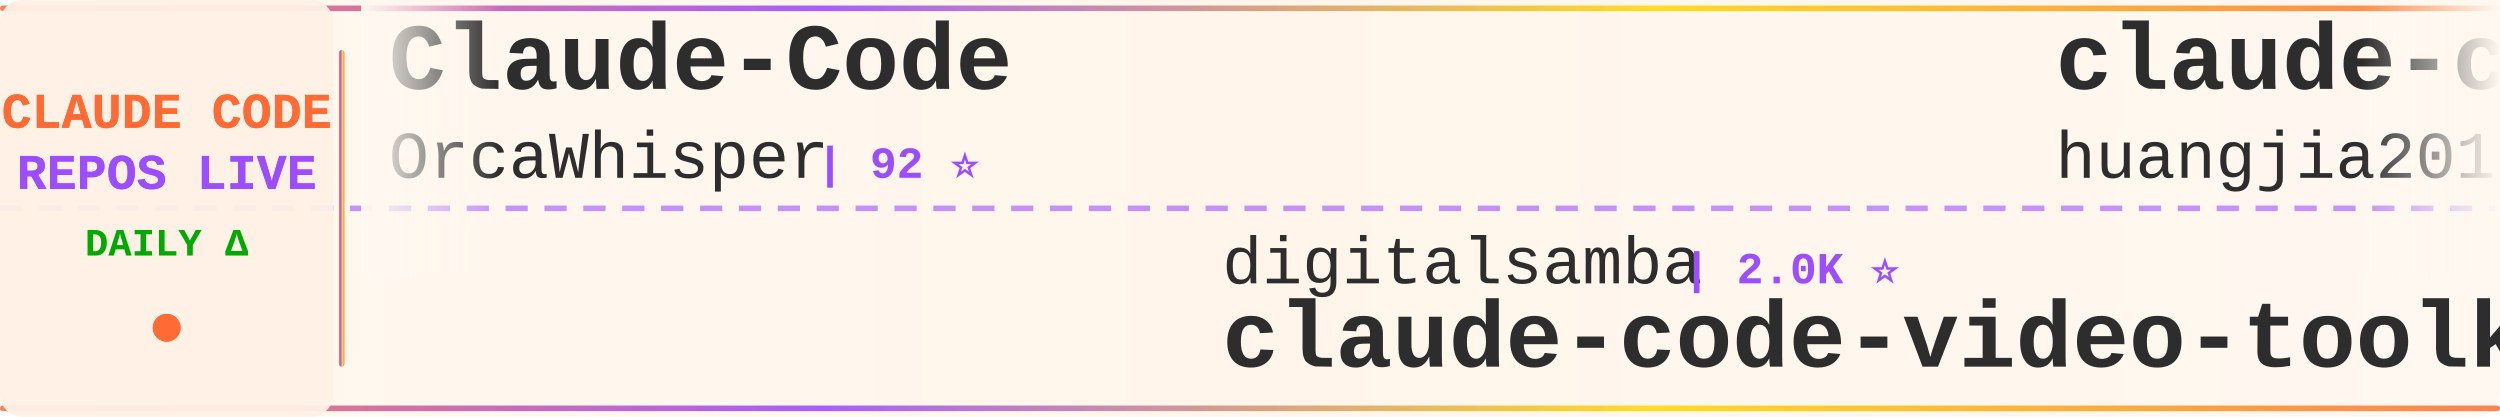
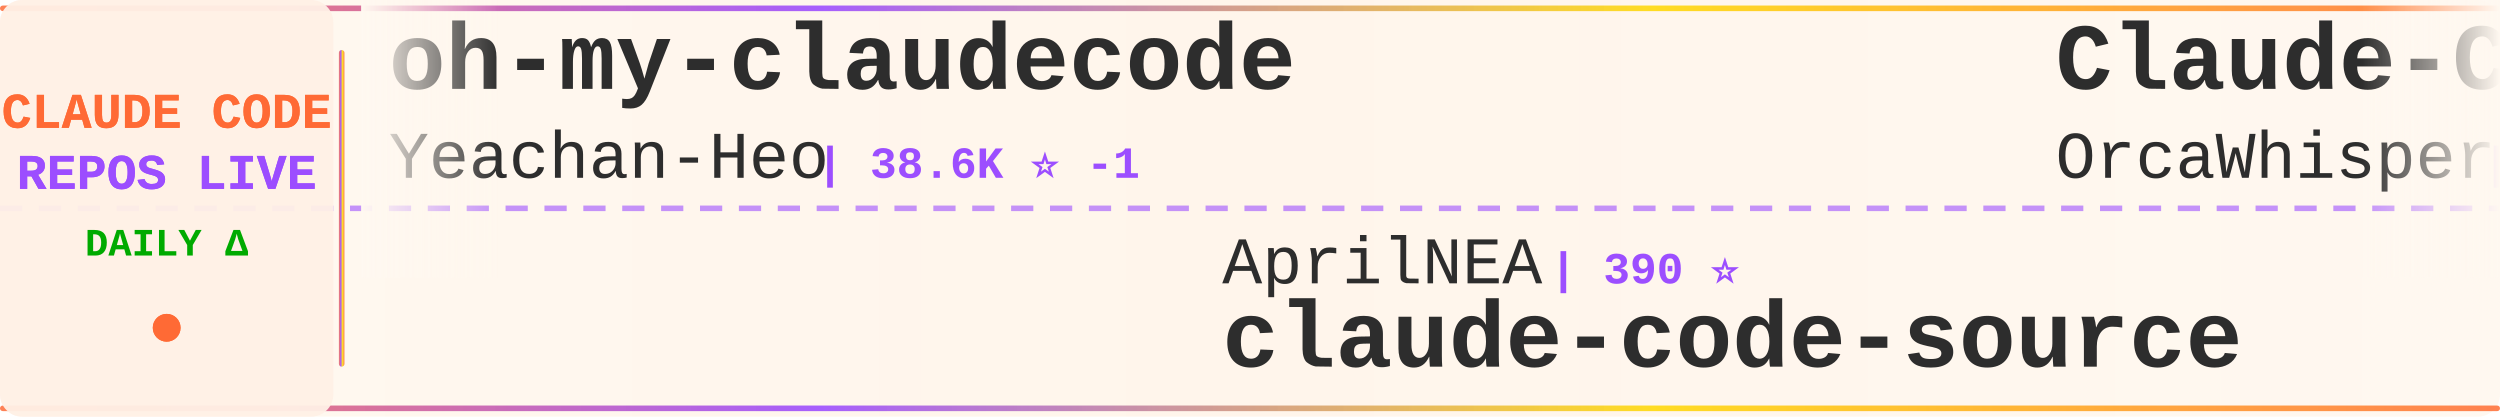
<svg xmlns="http://www.w3.org/2000/svg" width="900" height="150">
  <defs>
    <linearGradient id="tickerBg" x1="0%" y1="0%" x2="100%" y2="0%">
      <stop offset="0%" style="stop-color:#fff8f0;stop-opacity:0.98" />
      <stop offset="50%" style="stop-color:#fff5eb;stop-opacity:1" />
      <stop offset="100%" style="stop-color:#fff8f0;stop-opacity:0.98" />
    </linearGradient>
    <linearGradient id="borderGrad" x1="0%" y1="0%" x2="100%" y2="0%">
      <stop offset="0%" style="stop-color:#FF6B35;stop-opacity:0.85">
        <animate attributeName="stop-opacity" values="0.85;1;0.85" dur="2s" repeatCount="indefinite" />
      </stop>
      <stop offset="33%" style="stop-color:#9C4EFF;stop-opacity:0.9">
        <animate attributeName="stop-opacity" values="0.9;1;0.9" dur="2.2s" repeatCount="indefinite" />
      </stop>
      <stop offset="66%" style="stop-color:#FFD700;stop-opacity:0.85">
        <animate attributeName="stop-opacity" values="0.85;1;0.85" dur="1.8s" repeatCount="indefinite" />
      </stop>
      <stop offset="100%" style="stop-color:#FF6B35;stop-opacity:0.85">
        <animate attributeName="stop-opacity" values="0.85;1;0.85" dur="2s" repeatCount="indefinite" />
      </stop>
    </linearGradient>
    <filter id="textGlow">
      <feGaussianBlur stdDeviation="0.15" result="coloredBlur" />
      <feMerge>
        <feMergeNode in="coloredBlur" />
        <feMergeNode in="SourceGraphic" />
      </feMerge>
    </filter>
    <filter id="metricGlow">
      <feGaussianBlur stdDeviation="0.2" result="coloredBlur" />
      <feMerge>
        <feMergeNode in="coloredBlur" />
        <feMergeNode in="SourceGraphic" />
      </feMerge>
    </filter>
    <linearGradient id="leftFade" x1="0%" y1="0%" x2="100%" y2="0%">
      <stop offset="0%" style="stop-color:#fff8f0;stop-opacity:1" />
      <stop offset="100%" style="stop-color:#fff8f0;stop-opacity:0" />
    </linearGradient>
    <linearGradient id="rightFade" x1="0%" y1="0%" x2="100%" y2="0%">
      <stop offset="0%" style="stop-color:#fff8f0;stop-opacity:0" />
      <stop offset="100%" style="stop-color:#fff8f0;stop-opacity:1" />
    </linearGradient>
  </defs>
  <rect width="900" height="150" fill="url(#tickerBg)" rx="8" />
  <rect x="0" y="2" width="900" height="2" fill="url(#borderGrad)" rx="1" />
  <rect x="0" y="146" width="900" height="2" fill="url(#borderGrad)" rx="1" />
  <line x1="0" y1="75" x2="900" y2="75" stroke="#9C4EFF" stroke-width="2" stroke-dasharray="8 6" opacity="0.6" />
  <rect x="0" y="0" width="120" height="150" fill="#fff0e6" opacity="0.95" rx="8" />
  <text x="60" y="46" font-family="'Courier New', monospace" font-size="18" font-weight="bold" fill="#FF6B35" text-anchor="middle" filter="url(#textGlow)">
    CLAUDE CODE
  </text>
  <text x="60" y="68" font-family="'Courier New', monospace" font-size="18" font-weight="bold" fill="#9C4EFF" text-anchor="middle" filter="url(#textGlow)">
    REPOS LIVE
  </text>
  <text x="60" y="92" font-family="'Courier New', monospace" font-size="14" font-weight="bold" fill="#00aa00" text-anchor="middle">
    DAILY Δ
  </text>
  <circle cx="60" cy="118" r="5" fill="#FF6B35" filter="url(#metricGlow)">
    <animate attributeName="r" values="4;6;4" dur="1.5s" repeatCount="indefinite" />
    <animate attributeName="opacity" values="0.6;1;0.6" dur="1.5s" repeatCount="indefinite" />
  </circle>
  <rect x="122" y="18" width="2" height="114" fill="url(#borderGrad)" rx="1" />
  <clipPath id="tickerClip">
    <rect x="130" y="0" width="770" height="150" />
  </clipPath>
  <g clip-path="url(#tickerClip)">
    <g id="tickerItems">
      <animateTransform attributeName="transform" attributeType="XML" type="translate" from="0 0" to="-3000 0" dur="54s" repeatCount="indefinite" />
      <g transform="translate(0, 0)">
+         <text x="140" y="32" font-family="'Courier New', monospace" font-size="34" font-weight="bold" fill="#2d2d2d">oh-my-claudecode</text>
+         <text x="140" y="64" font-family="'Courier New', monospace" font-size="24" font-weight="normal" fill="#2d2d2d" opacity="1.0">Yeachan-Heo</text>
+         <text x="294" y="64" font-family="'Courier New', monospace" font-size="16" font-weight="bold" fill="#9C4EFF"> | 38.6K ⭐ -1</text>
+       </g>
+       <g transform="translate(300, 0)">
+         <text x="140" y="102" font-family="'Courier New', monospace" font-size="24" font-weight="normal" fill="#2d2d2d" opacity="1.0">AprilNEA</text>
+         <text x="258" y="102" font-family="'Courier New', monospace" font-size="16" font-weight="bold" fill="#9C4EFF"> | 390 ⭐</text>
+         <text x="140" y="132" font-family="'Courier New', monospace" font-size="34" font-weight="bold" fill="#2d2d2d">claude-code-source</text>
+       </g>
+       <g transform="translate(600, 0)">
        <text x="140" y="32" font-family="'Courier New', monospace" font-size="34" font-weight="bold" fill="#2d2d2d">Claude-Code</text>
        <text x="140" y="64" font-family="'Courier New', monospace" font-size="24" font-weight="normal" fill="#2d2d2d" opacity="1.0">OrcaWhisper</text>
        <text x="294" y="64" font-family="'Courier New', monospace" font-size="16" font-weight="bold" fill="#9C4EFF"> | 92 ⭐</text>
      </g>
-       <g transform="translate(300, 0)">
-         <text x="140" y="102" font-family="'Courier New', monospace" font-size="24" font-weight="normal" fill="#2d2d2d" opacity="1.0">digitalsamba</text>
-         <text x="306" y="102" font-family="'Courier New', monospace" font-size="16" font-weight="bold" fill="#9C4EFF"> | 2.0K ⭐</text>
-         <text x="140" y="132" font-family="'Courier New', monospace" font-size="34" font-weight="bold" fill="#2d2d2d">claude-code-video-toolki...</text>
-       </g>
-       <g transform="translate(600, 0)">
-         <text x="140" y="32" font-family="'Courier New', monospace" font-size="34" font-weight="bold" fill="#2d2d2d">claude-code-engineering</text>
-         <text x="140" y="64" font-family="'Courier New', monospace" font-size="24" font-weight="normal" fill="#2d2d2d" opacity="1.0">huangjia2019</text>
-         <text x="306" y="64" font-family="'Courier New', monospace" font-size="16" font-weight="bold" fill="#9C4EFF"> | 1.1K ⭐ +1</text>
-       </g>
      <g transform="translate(900, 0)">
-         <text x="140" y="102" font-family="'Courier New', monospace" font-size="24" font-weight="normal" fill="#2d2d2d" opacity="1.0">ccplugins</text>
-         <text x="270" y="102" font-family="'Courier New', monospace" font-size="16" font-weight="bold" fill="#9C4EFF"> | 920 ⭐</text>
-         <text x="140" y="132" font-family="'Courier New', monospace" font-size="34" font-weight="bold" fill="#2d2d2d">awesome-claude-code-plug...</text>
+         <text x="140" y="102" font-family="'Courier New', monospace" font-size="24" font-weight="normal" fill="#2d2d2d" opacity="1.0">OneRedOak</text>
+         <text x="270" y="102" font-family="'Courier New', monospace" font-size="16" font-weight="bold" fill="#9C4EFF"> | 3.9K ⭐</text>
+         <text x="140" y="132" font-family="'Courier New', monospace" font-size="34" font-weight="bold" fill="#2d2d2d">claude-code-workflows</text>
      </g>
      <g transform="translate(1200, 0)">
-         <text x="140" y="32" font-family="'Courier New', monospace" font-size="34" font-weight="bold" fill="#2d2d2d">claude_code_src</text>
-         <text x="140" y="64" font-family="'Courier New', monospace" font-size="24" font-weight="normal" fill="#2d2d2d" opacity="1.0">ponponon</text>
-         <text x="258" y="64" font-family="'Courier New', monospace" font-size="16" font-weight="bold" fill="#9C4EFF"> | 2.3K ⭐</text>
+         <text x="140" y="32" font-family="'Courier New', monospace" font-size="34" font-weight="bold" fill="#2d2d2d">claude_codex_bridge</text>
+         <text x="140" y="64" font-family="'Courier New', monospace" font-size="24" font-weight="normal" fill="#2d2d2d" opacity="1.0">SeemSeam</text>
+         <text x="258" y="64" font-family="'Courier New', monospace" font-size="16" font-weight="bold" fill="#9C4EFF"> | 3.4K ⭐</text>
      </g>
      <g transform="translate(1500, 0)">
-         <text x="140" y="102" font-family="'Courier New', monospace" font-size="24" font-weight="normal" fill="#2d2d2d" opacity="1.0">Yeachan-Heo</text>
-         <text x="294" y="102" font-family="'Courier New', monospace" font-size="16" font-weight="bold" fill="#9C4EFF"> | 38.6K ⭐</text>
-         <text x="140" y="132" font-family="'Courier New', monospace" font-size="34" font-weight="bold" fill="#2d2d2d">oh-my-claudecode</text>
+         <text x="140" y="102" font-family="'Courier New', monospace" font-size="24" font-weight="normal" fill="#2d2d2d" opacity="1.0">Maciek-roboblog</text>
+         <text x="342" y="102" font-family="'Courier New', monospace" font-size="16" font-weight="bold" fill="#9C4EFF"> | 8.6K ⭐</text>
+         <text x="140" y="132" font-family="'Courier New', monospace" font-size="34" font-weight="bold" fill="#2d2d2d">Claude-Code-Usage-Monito...</text>
      </g>
      <g transform="translate(1800, 0)">
-         <text x="140" y="32" font-family="'Courier New', monospace" font-size="34" font-weight="bold" fill="#2d2d2d">claude-code-source</text>
-         <text x="140" y="64" font-family="'Courier New', monospace" font-size="24" font-weight="normal" fill="#2d2d2d" opacity="1.0">AprilNEA</text>
-         <text x="258" y="64" font-family="'Courier New', monospace" font-size="16" font-weight="bold" fill="#9C4EFF"> | 390 ⭐</text>
+         <text x="140" y="32" font-family="'Courier New', monospace" font-size="34" font-weight="bold" fill="#2d2d2d">sc-claude-code-files</text>
+         <text x="140" y="64" font-family="'Courier New', monospace" font-size="24" font-weight="normal" fill="#2d2d2d" opacity="1.0">https-deeplearning-ai</text>
+         <text x="414" y="64" font-family="'Courier New', monospace" font-size="16" font-weight="bold" fill="#9C4EFF"> | 542 ⭐</text>
      </g>
      <g transform="translate(2100, 0)">
-         <text x="140" y="102" font-family="'Courier New', monospace" font-size="24" font-weight="normal" fill="#2d2d2d" opacity="1.0">kodu-ai</text>
-         <text x="246" y="102" font-family="'Courier New', monospace" font-size="16" font-weight="bold" fill="#9C4EFF"> | 5.2K ⭐</text>
-         <text x="140" y="132" font-family="'Courier New', monospace" font-size="34" font-weight="bold" fill="#2d2d2d">claude-coder</text>
+         <text x="140" y="102" font-family="'Courier New', monospace" font-size="24" font-weight="normal" fill="#2d2d2d" opacity="1.0">RichardAtCT</text>
+         <text x="294" y="102" font-family="'Courier New', monospace" font-size="16" font-weight="bold" fill="#9C4EFF"> | 2.8K ⭐</text>
+         <text x="140" y="132" font-family="'Courier New', monospace" font-size="34" font-weight="bold" fill="#2d2d2d">claude-code-telegram</text>
      </g>
      <g transform="translate(2400, 0)">
-         <text x="140" y="32" font-family="'Courier New', monospace" font-size="34" font-weight="bold" fill="#2d2d2d">claude-code-best-practic...</text>
-         <text x="140" y="64" font-family="'Courier New', monospace" font-size="24" font-weight="normal" fill="#2d2d2d" opacity="1.0">shanraisshan</text>
-         <text x="306" y="64" font-family="'Courier New', monospace" font-size="16" font-weight="bold" fill="#9C4EFF"> | 64.7K ⭐ +4</text>
+         <text x="140" y="32" font-family="'Courier New', monospace" font-size="34" font-weight="bold" fill="#2d2d2d">free-claude-code</text>
+         <text x="140" y="64" font-family="'Courier New', monospace" font-size="24" font-weight="normal" fill="#2d2d2d" opacity="1.0">Alishahryar1</text>
+         <text x="306" y="64" font-family="'Courier New', monospace" font-size="16" font-weight="bold" fill="#9C4EFF"> | 46.0K ⭐ +26</text>
      </g>
      <g transform="translate(2700, 0)">
-         <text x="140" y="102" font-family="'Courier New', monospace" font-size="24" font-weight="normal" fill="#2d2d2d" opacity="1.0">rohitg00</text>
-         <text x="258" y="102" font-family="'Courier New', monospace" font-size="16" font-weight="bold" fill="#9C4EFF"> | 2.5K ⭐</text>
-         <text x="140" y="132" font-family="'Courier New', monospace" font-size="34" font-weight="bold" fill="#2d2d2d">awesome-claude-code-tool...</text>
+         <text x="140" y="102" font-family="'Courier New', monospace" font-size="24" font-weight="normal" fill="#2d2d2d" opacity="1.0">1rgs</text>
+         <text x="210" y="102" font-family="'Courier New', monospace" font-size="16" font-weight="bold" fill="#9C4EFF"> | 3.7K ⭐ +1</text>
+         <text x="140" y="132" font-family="'Courier New', monospace" font-size="34" font-weight="bold" fill="#2d2d2d">claude-code-proxy</text>
      </g>
      <g transform="translate(3000, 0)">
+         <text x="140" y="32" font-family="'Courier New', monospace" font-size="34" font-weight="bold" fill="#2d2d2d">oh-my-claudecode</text>
+         <text x="140" y="64" font-family="'Courier New', monospace" font-size="24" font-weight="normal" fill="#2d2d2d" opacity="1.0">Yeachan-Heo</text>
+         <text x="294" y="64" font-family="'Courier New', monospace" font-size="16" font-weight="bold" fill="#9C4EFF"> | 38.6K ⭐ -1</text>
+       </g>
+       <g transform="translate(3300, 0)">
+         <text x="140" y="102" font-family="'Courier New', monospace" font-size="24" font-weight="normal" fill="#2d2d2d" opacity="1.0">AprilNEA</text>
+         <text x="258" y="102" font-family="'Courier New', monospace" font-size="16" font-weight="bold" fill="#9C4EFF"> | 390 ⭐</text>
+         <text x="140" y="132" font-family="'Courier New', monospace" font-size="34" font-weight="bold" fill="#2d2d2d">claude-code-source</text>
+       </g>
+       <g transform="translate(3600, 0)">
        <text x="140" y="32" font-family="'Courier New', monospace" font-size="34" font-weight="bold" fill="#2d2d2d">Claude-Code</text>
        <text x="140" y="64" font-family="'Courier New', monospace" font-size="24" font-weight="normal" fill="#2d2d2d" opacity="1.0">OrcaWhisper</text>
        <text x="294" y="64" font-family="'Courier New', monospace" font-size="16" font-weight="bold" fill="#9C4EFF"> | 92 ⭐</text>
      </g>
-       <g transform="translate(3300, 0)">
-         <text x="140" y="102" font-family="'Courier New', monospace" font-size="24" font-weight="normal" fill="#2d2d2d" opacity="1.0">digitalsamba</text>
-         <text x="306" y="102" font-family="'Courier New', monospace" font-size="16" font-weight="bold" fill="#9C4EFF"> | 2.0K ⭐</text>
-         <text x="140" y="132" font-family="'Courier New', monospace" font-size="34" font-weight="bold" fill="#2d2d2d">claude-code-video-toolki...</text>
-       </g>
-       <g transform="translate(3600, 0)">
-         <text x="140" y="32" font-family="'Courier New', monospace" font-size="34" font-weight="bold" fill="#2d2d2d">claude-code-engineering</text>
-         <text x="140" y="64" font-family="'Courier New', monospace" font-size="24" font-weight="normal" fill="#2d2d2d" opacity="1.0">huangjia2019</text>
-         <text x="306" y="64" font-family="'Courier New', monospace" font-size="16" font-weight="bold" fill="#9C4EFF"> | 1.1K ⭐ +1</text>
-       </g>
      <g transform="translate(3900, 0)">
-         <text x="140" y="102" font-family="'Courier New', monospace" font-size="24" font-weight="normal" fill="#2d2d2d" opacity="1.0">ccplugins</text>
-         <text x="270" y="102" font-family="'Courier New', monospace" font-size="16" font-weight="bold" fill="#9C4EFF"> | 920 ⭐</text>
-         <text x="140" y="132" font-family="'Courier New', monospace" font-size="34" font-weight="bold" fill="#2d2d2d">awesome-claude-code-plug...</text>
+         <text x="140" y="102" font-family="'Courier New', monospace" font-size="24" font-weight="normal" fill="#2d2d2d" opacity="1.0">OneRedOak</text>
+         <text x="270" y="102" font-family="'Courier New', monospace" font-size="16" font-weight="bold" fill="#9C4EFF"> | 3.9K ⭐</text>
+         <text x="140" y="132" font-family="'Courier New', monospace" font-size="34" font-weight="bold" fill="#2d2d2d">claude-code-workflows</text>
      </g>
    </g>
  </g>
  <rect x="130" y="0" width="50" height="100" fill="url(#leftFade)" />
  <rect x="850" y="0" width="50" height="100" fill="url(#rightFade)" />
</svg>
